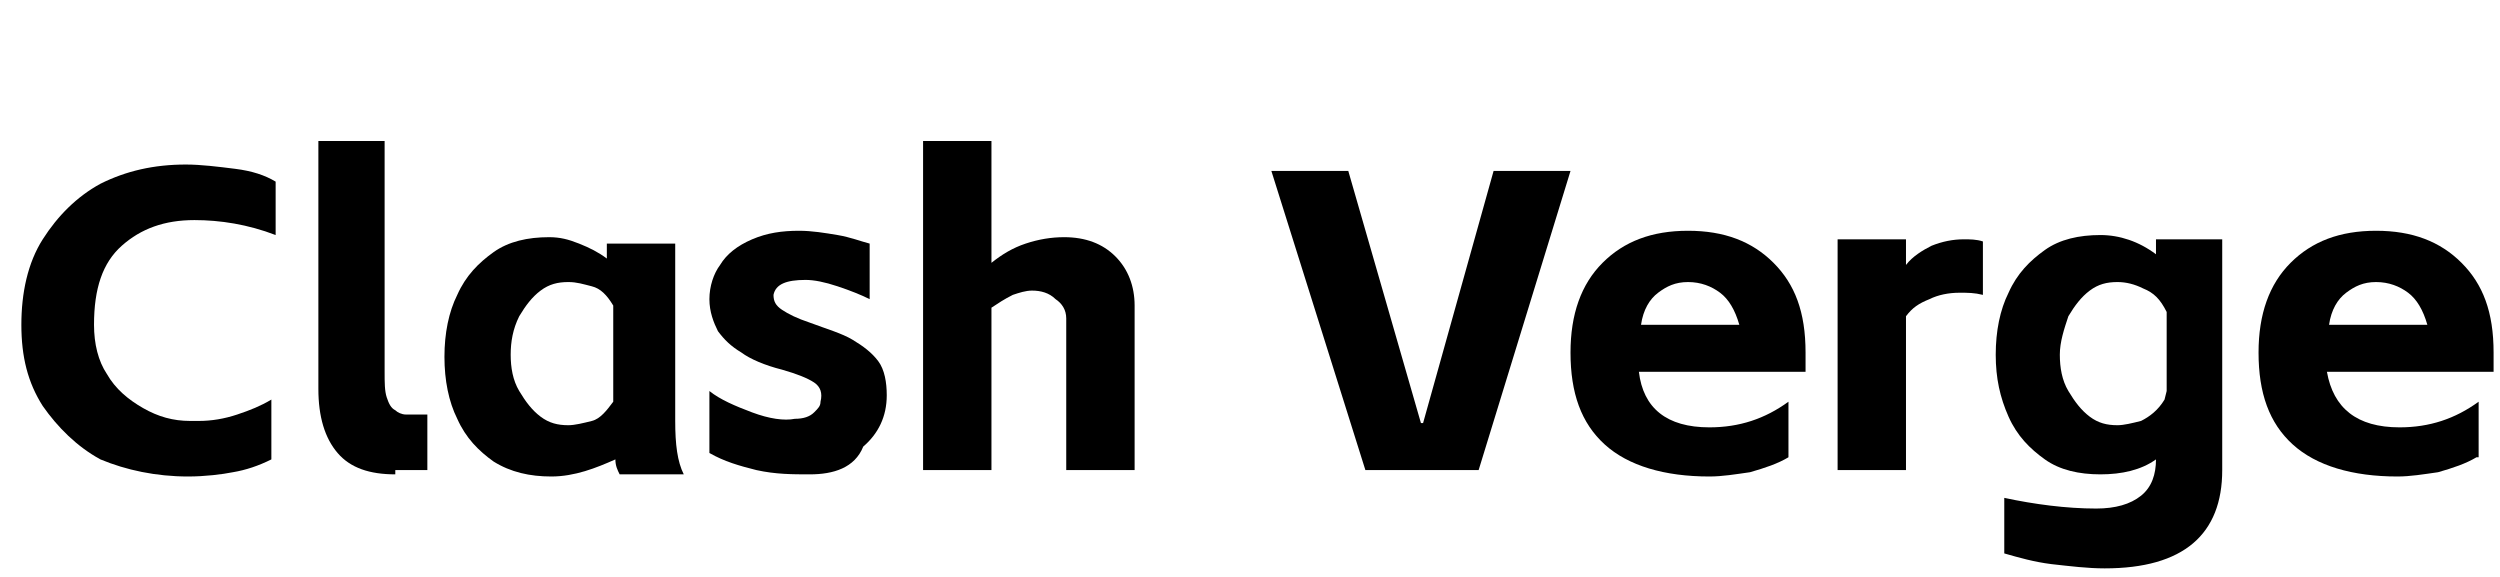
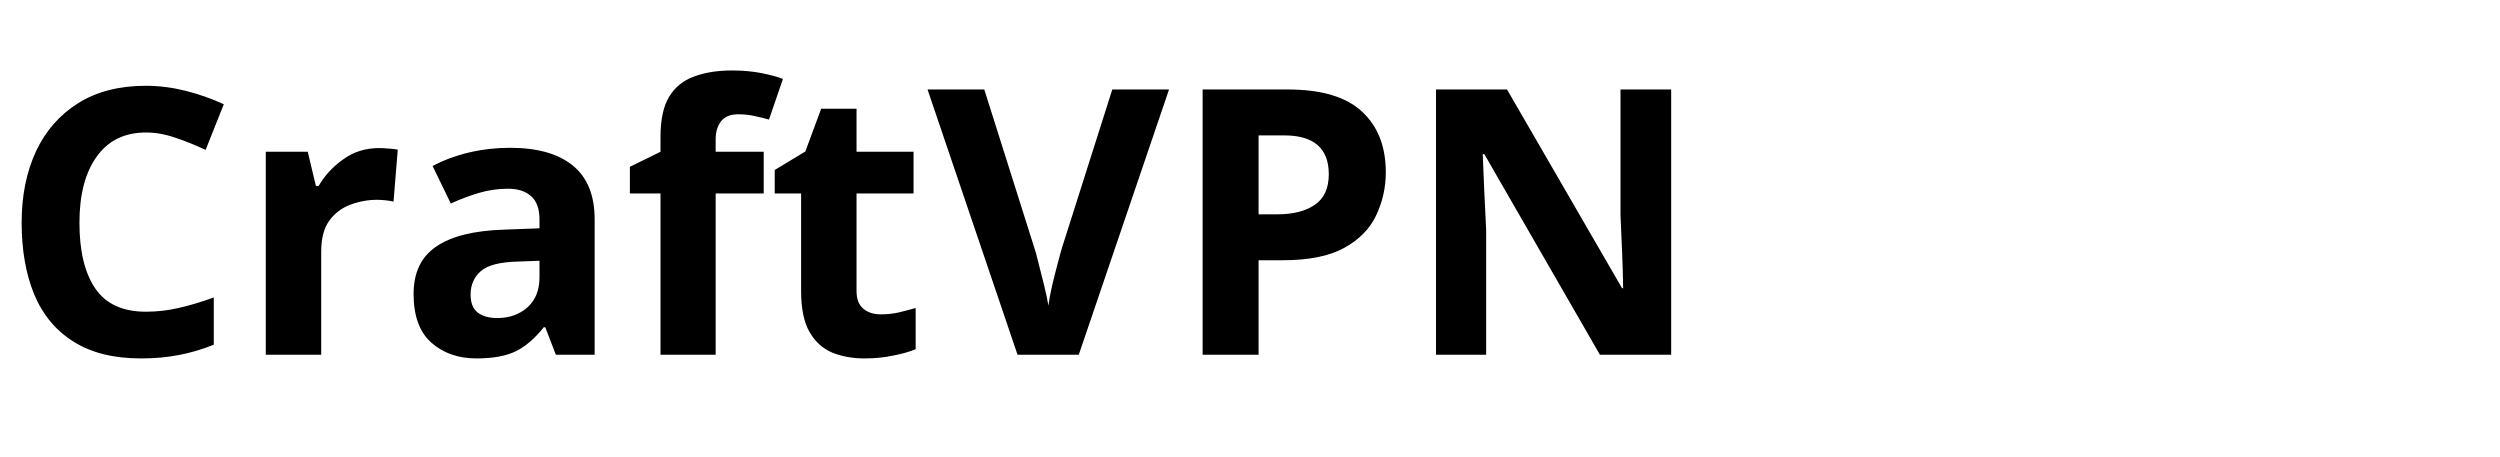
- <svg xmlns="http://www.w3.org/2000/svg" xmlns:xlink="http://www.w3.org/1999/xlink" version="1.1" id="layout1" x="0px" y="0px" viewBox="0 0 117 27" style="enable-background:new 0 0 117 27;" xml:space="preserve">
-   <g>
-     <defs>
-       <rect id="SVGID_1_" x="-39.9" width="157" height="27" />
-     </defs>
-     <clipPath id="SVGID_00000023248255305809236420000007367745325967865768_">
-       <use xlink:href="#SVGID_1_" style="overflow:visible;" />
-     </clipPath>
-     <g style="clip-path:url(#SVGID_00000023248255305809236420000007367745325967865768_);">
-       <path class="st1" d="M115.9,21.4c-0.5,0.3-1.1,0.5-1.8,0.7c-0.7,0.1-1.3,0.2-1.9,0.2c-2.1,0-3.8-0.5-4.9-1.5    c-1.1-1-1.6-2.4-1.6-4.3c0-1.8,0.5-3.2,1.5-4.2c1-1,2.3-1.5,4-1.5c1.7,0,3,0.5,4,1.5c1,1,1.5,2.3,1.5,4.2c0,0.2,0,0.5,0,0.9h-7.8    c0.3,1.7,1.4,2.6,3.4,2.6c1.4,0,2.6-0.4,3.7-1.2V21.4z M113.6,15.2c-0.2-0.7-0.5-1.2-0.9-1.5c-0.4-0.3-0.9-0.5-1.5-0.5    c-0.6,0-1,0.2-1.4,0.5c-0.4,0.3-0.7,0.8-0.8,1.5H113.6z" />
-       <path class="st1" d="M98.5,26.6c-0.8,0-1.6-0.1-2.5-0.2c-0.8-0.1-1.5-0.3-2.2-0.5v-2.6c1.4,0.3,2.9,0.5,4.3,0.5    c0.9,0,1.6-0.2,2.1-0.6c0.5-0.4,0.7-1,0.7-1.7c-0.7,0.5-1.6,0.7-2.6,0.7c-1,0-1.9-0.2-2.6-0.7c-0.7-0.5-1.3-1.1-1.7-2    c-0.4-0.9-0.6-1.8-0.6-2.9c0-1.1,0.2-2.1,0.6-2.9c0.4-0.9,1-1.5,1.7-2c0.7-0.5,1.6-0.7,2.6-0.7c0.9,0,1.8,0.3,2.6,0.9v-0.7h3.1V22    C104,25,102.2,26.6,98.5,26.6z M96.4,16.6c0,0.6,0.1,1.2,0.4,1.7c0.3,0.5,0.6,0.9,1,1.2c0.4,0.3,0.8,0.4,1.3,0.4    c0.3,0,0.7-0.1,1.1-0.2c0.4-0.2,0.8-0.5,1.1-1l0.1-0.4v-3.7c-0.3-0.6-0.6-0.9-1.1-1.1c-0.4-0.2-0.8-0.3-1.2-0.3    c-0.5,0-0.9,0.1-1.3,0.4c-0.4,0.3-0.7,0.7-1,1.2C96.6,15.4,96.4,16,96.4,16.6z" />
-       <path class="st1" d="M89.2,11.2v1.2c0.3-0.4,0.8-0.7,1.2-0.9c0.5-0.2,1-0.3,1.5-0.3c0.3,0,0.6,0,0.9,0.1v2.5    c-0.4-0.1-0.7-0.1-1.1-0.1c-0.5,0-1,0.1-1.4,0.3c-0.5,0.2-0.8,0.4-1.1,0.8V22H86V11.2H89.2z" />
-       <path class="st1" d="M83.7,21.4c-0.5,0.3-1.1,0.5-1.8,0.7c-0.7,0.1-1.3,0.2-1.9,0.2c-2.1,0-3.8-0.5-4.9-1.5    c-1.1-1-1.6-2.4-1.6-4.3c0-1.8,0.5-3.2,1.5-4.2c1-1,2.3-1.5,4-1.5c1.7,0,3,0.5,4,1.5c1,1,1.5,2.3,1.5,4.2c0,0.2,0,0.5,0,0.9h-7.8    C76.9,19.1,78,20,80,20c1.4,0,2.6-0.4,3.7-1.2V21.4z M81.4,15.2c-0.2-0.7-0.5-1.2-0.9-1.5c-0.4-0.3-0.9-0.5-1.5-0.5    c-0.6,0-1,0.2-1.4,0.5c-0.4,0.3-0.7,0.8-0.8,1.5H81.4z" />
-       <path class="st1" d="M59.5,8h3.6l3.4,11.8h0.1L69.9,8h3.6l-4.3,14h-5.3L59.5,8z" />
-       <path class="st1" d="M46.4,6.6v5.7c0.5-0.4,1-0.7,1.6-0.9c0.6-0.2,1.2-0.3,1.8-0.3c1,0,1.8,0.3,2.4,0.9c0.6,0.6,0.9,1.4,0.9,2.3    V22h-3.2v-7.1c0-0.4-0.2-0.7-0.5-0.9c-0.3-0.3-0.7-0.4-1.1-0.4c-0.3,0-0.6,0.1-0.9,0.2c-0.4,0.2-0.7,0.4-1,0.6V22h-3.2V6.6H46.4z" />
-       <path class="st1" d="M37.9,22.2c-0.8,0-1.6,0-2.5-0.2c-0.8-0.2-1.5-0.4-2.2-0.8v-2.9c0.5,0.4,1.2,0.7,2,1c0.8,0.3,1.5,0.4,2,0.3    c0.4,0,0.7-0.1,0.9-0.3c0.2-0.2,0.3-0.3,0.3-0.5c0.1-0.4,0-0.7-0.3-0.9c-0.3-0.2-0.8-0.4-1.5-0.6c-0.8-0.2-1.5-0.5-1.9-0.8    c-0.5-0.3-0.8-0.6-1.1-1c-0.2-0.4-0.4-0.9-0.4-1.5c0-0.6,0.2-1.2,0.5-1.6c0.3-0.5,0.8-0.9,1.5-1.2c0.7-0.3,1.4-0.4,2.2-0.4    c0.6,0,1.2,0.1,1.8,0.2c0.6,0.1,1.1,0.3,1.5,0.4v2.6c-0.4-0.2-0.9-0.4-1.5-0.6c-0.6-0.2-1.1-0.3-1.5-0.3c-0.9,0-1.4,0.2-1.5,0.7    c0,0.3,0.1,0.5,0.4,0.7c0.3,0.2,0.7,0.4,1.3,0.6c0.8,0.3,1.5,0.5,2,0.8c0.5,0.3,0.9,0.6,1.2,1c0.3,0.4,0.4,1,0.4,1.6    c0,1-0.4,1.8-1.1,2.4C40,21.9,39,22.2,37.9,22.2z" />
-       <path class="st1" d="M25.8,22.3c-1,0-1.9-0.2-2.7-0.7c-0.7-0.5-1.3-1.1-1.7-2c-0.4-0.8-0.6-1.8-0.6-2.9c0-1.1,0.2-2.1,0.6-2.9    c0.4-0.9,1-1.5,1.7-2c0.7-0.5,1.6-0.7,2.6-0.7c0.5,0,0.9,0.1,1.4,0.3c0.5,0.2,0.9,0.4,1.3,0.7v-0.7h3.2v8.3c0,1.1,0.1,1.9,0.4,2.5    h-3c-0.1-0.2-0.2-0.4-0.2-0.7C27.9,21.9,26.9,22.3,25.8,22.3z M23.9,16.6c0,0.6,0.1,1.2,0.4,1.7c0.3,0.5,0.6,0.9,1,1.2    c0.4,0.3,0.8,0.4,1.3,0.4c0.3,0,0.7-0.1,1.1-0.2c0.4-0.1,0.7-0.5,1-0.9v-4.5c-0.3-0.5-0.6-0.8-1-0.9c-0.4-0.1-0.7-0.2-1.1-0.2    c-0.5,0-0.9,0.1-1.3,0.4c-0.4,0.3-0.7,0.7-1,1.2C24,15.4,23.9,16,23.9,16.6z" />
-       <path class="st1" d="M18.5,22.2c-1.2,0-2.1-0.3-2.7-1c-0.6-0.7-0.9-1.7-0.9-3V6.6H18v10.8c0,0.5,0,0.9,0.1,1.2    c0.1,0.3,0.2,0.5,0.4,0.6c0.1,0.1,0.3,0.2,0.5,0.2c0.2,0,0.5,0,1,0v2.6H18.5z" />
-       <path class="st1" d="M8.8,22.3c-1.5,0-2.9-0.3-4.1-0.8C3.6,20.9,2.7,20,2,19c-0.7-1.1-1-2.3-1-3.8c0-1.5,0.3-2.9,1-4    c0.7-1.1,1.6-2,2.7-2.6c1.2-0.6,2.5-0.9,4-0.9c0.7,0,1.5,0.1,2.3,0.2s1.4,0.3,1.9,0.6V11c-1.3-0.5-2.6-0.7-3.8-0.7    c-1.4,0-2.5,0.4-3.4,1.2c-0.9,0.8-1.3,2-1.3,3.7c0,0.9,0.2,1.7,0.6,2.3c0.4,0.7,1,1.2,1.7,1.6c0.7,0.4,1.4,0.6,2.2,0.6l0.4,0    c0.6,0,1.2-0.1,1.8-0.3c0.6-0.2,1.1-0.4,1.6-0.7v2.8c-0.6,0.3-1.2,0.5-1.8,0.6C10.4,22.2,9.6,22.3,8.8,22.3z" />
-     </g>
-   </g>
+ <svg xmlns="http://www.w3.org/2000/svg" viewBox="0 0 148 27">
+   <text x="0" y="21" fill="currentColor" font-family="Segoe UI, sans-serif" font-size="22" font-weight="700">CraftVPN</text>
</svg>
